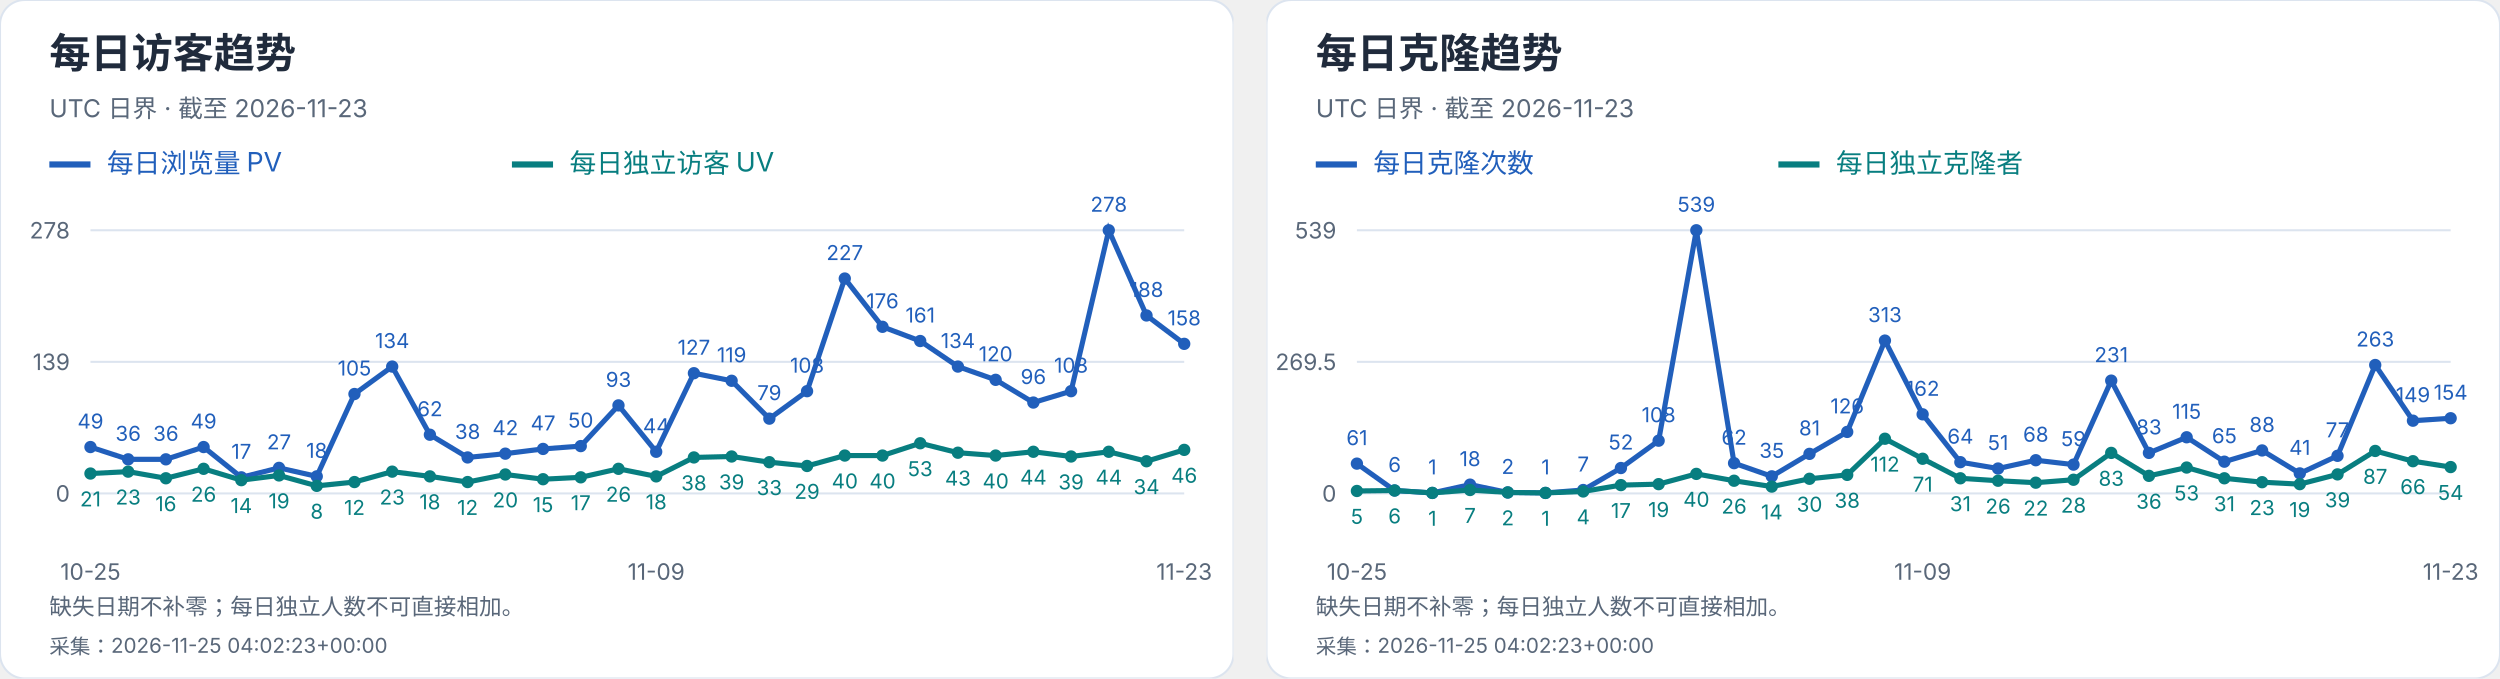
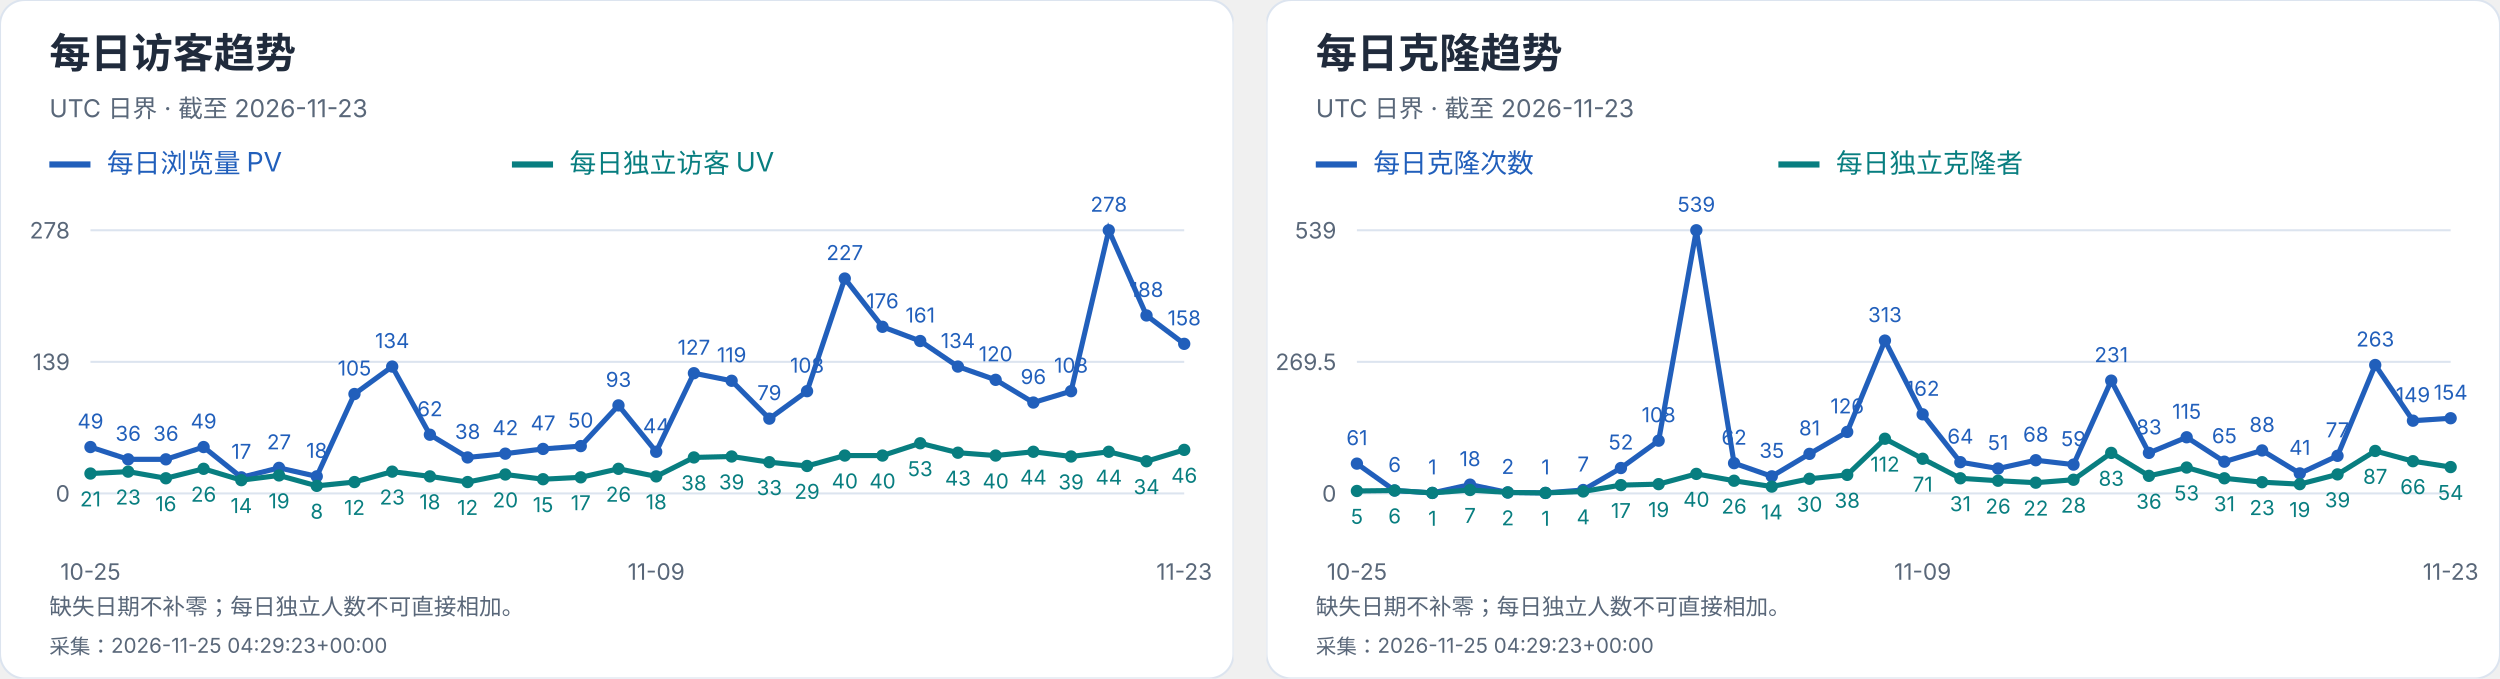
<svg xmlns="http://www.w3.org/2000/svg" width="1216" height="330" viewBox="0 0 1216 330" role="img" aria-label="每日访客及克隆趋势">
  <svg width="600" height="330" viewBox="0 0 600 330" role="img" aria-label="每日访客趋势">
    <style>text{font-family:-apple-system,BlinkMacSystemFont,"Segoe UI","PingFang SC","Microsoft YaHei",sans-serif;font-variant-numeric:tabular-nums}</style>
    <rect width="600" height="330" rx="12" fill="white" stroke="#dce4ef" />
    <text x="24" y="33" font-size="20" fill="#202b3c" font-weight="650" text-anchor="start">每日访客趋势</text>
    <text x="24" y="57" font-size="12" fill="#596779" font-weight="400" text-anchor="start">UTC 日界 · 截至 2026-11-23</text>
    <path d="M24 80h20" stroke="#215fbb" stroke-width="3" />
    <text x="52" y="84" font-size="13" fill="#215fbb" font-weight="400" text-anchor="start">每日浏览量 PV</text>
    <path d="M249 80h20" stroke="#087e80" stroke-width="3" />
    <text x="277" y="84" font-size="13" fill="#087e80" font-weight="400" text-anchor="start">每日独立访客 UV</text>
    <path d="M44 240.0H576" stroke="#dce4ef" />
    <text x="34" y="244.0" font-size="11" fill="#596779" font-weight="400" text-anchor="end">0</text>
    <path d="M44 176.0H576" stroke="#dce4ef" />
    <text x="34" y="180.0" font-size="11" fill="#596779" font-weight="400" text-anchor="end">139</text>
    <path d="M44 112.0H576" stroke="#dce4ef" />
    <text x="34" y="116.0" font-size="11" fill="#596779" font-weight="400" text-anchor="end">278</text>
    <circle cx="44.00" cy="217.44" r="3" fill="#215fbb" />
    <text x="44.0" y="208.44" font-size="10" fill="#215fbb" font-weight="400" text-anchor="middle">49</text>
    <circle cx="62.34" cy="223.42" r="3" fill="#215fbb" />
    <text x="62.34" y="214.42" font-size="10" fill="#215fbb" font-weight="400" text-anchor="middle">36</text>
    <circle cx="80.69" cy="223.42" r="3" fill="#215fbb" />
    <text x="80.69" y="214.42" font-size="10" fill="#215fbb" font-weight="400" text-anchor="middle">36</text>
    <circle cx="99.03" cy="217.44" r="3" fill="#215fbb" />
    <text x="99.03" y="208.44" font-size="10" fill="#215fbb" font-weight="400" text-anchor="middle">49</text>
    <circle cx="117.38" cy="232.17" r="3" fill="#215fbb" />
    <text x="117.38" y="223.17" font-size="10" fill="#215fbb" font-weight="400" text-anchor="middle">17</text>
    <circle cx="135.72" cy="227.57" r="3" fill="#215fbb" />
    <text x="135.72" y="218.57" font-size="10" fill="#215fbb" font-weight="400" text-anchor="middle">27</text>
    <circle cx="154.07" cy="231.71" r="3" fill="#215fbb" />
    <text x="154.07" y="222.71" font-size="10" fill="#215fbb" font-weight="400" text-anchor="middle">18</text>
    <circle cx="172.41" cy="191.65" r="3" fill="#215fbb" />
    <text x="172.41" y="182.65" font-size="10" fill="#215fbb" font-weight="400" text-anchor="middle">105</text>
    <circle cx="190.76" cy="178.30" r="3" fill="#215fbb" />
    <text x="190.76" y="169.3" font-size="10" fill="#215fbb" font-weight="400" text-anchor="middle">134</text>
    <circle cx="209.10" cy="211.45" r="3" fill="#215fbb" />
    <text x="209.1" y="202.45" font-size="10" fill="#215fbb" font-weight="400" text-anchor="middle">62</text>
    <circle cx="227.45" cy="222.50" r="3" fill="#215fbb" />
    <text x="227.45" y="213.5" font-size="10" fill="#215fbb" font-weight="400" text-anchor="middle">38</text>
    <circle cx="245.79" cy="220.66" r="3" fill="#215fbb" />
    <text x="245.79" y="211.66" font-size="10" fill="#215fbb" font-weight="400" text-anchor="middle">42</text>
    <circle cx="264.14" cy="218.36" r="3" fill="#215fbb" />
    <text x="264.14" y="209.36" font-size="10" fill="#215fbb" font-weight="400" text-anchor="middle">47</text>
    <circle cx="282.48" cy="216.98" r="3" fill="#215fbb" />
    <text x="282.48" y="207.98" font-size="10" fill="#215fbb" font-weight="400" text-anchor="middle">50</text>
    <circle cx="300.83" cy="197.18" r="3" fill="#215fbb" />
    <text x="300.83" y="188.18" font-size="10" fill="#215fbb" font-weight="400" text-anchor="middle">93</text>
    <circle cx="319.17" cy="219.74" r="3" fill="#215fbb" />
    <text x="319.17" y="210.74" font-size="10" fill="#215fbb" font-weight="400" text-anchor="middle">44</text>
    <circle cx="337.52" cy="181.53" r="3" fill="#215fbb" />
    <text x="337.52" y="172.53" font-size="10" fill="#215fbb" font-weight="400" text-anchor="middle">127</text>
    <circle cx="355.86" cy="185.21" r="3" fill="#215fbb" />
    <text x="355.86" y="176.21" font-size="10" fill="#215fbb" font-weight="400" text-anchor="middle">119</text>
    <circle cx="374.21" cy="203.63" r="3" fill="#215fbb" />
    <text x="374.21" y="194.63" font-size="10" fill="#215fbb" font-weight="400" text-anchor="middle">79</text>
    <circle cx="392.55" cy="190.27" r="3" fill="#215fbb" />
    <text x="392.55" y="181.27" font-size="10" fill="#215fbb" font-weight="400" text-anchor="middle">108</text>
    <circle cx="410.90" cy="135.48" r="3" fill="#215fbb" />
    <text x="410.9" y="126.48" font-size="10" fill="#215fbb" font-weight="400" text-anchor="middle">227</text>
    <circle cx="429.24" cy="158.96" r="3" fill="#215fbb" />
    <text x="429.24" y="149.96" font-size="10" fill="#215fbb" font-weight="400" text-anchor="middle">176</text>
    <circle cx="447.59" cy="165.87" r="3" fill="#215fbb" />
    <text x="447.59" y="156.87" font-size="10" fill="#215fbb" font-weight="400" text-anchor="middle">161</text>
    <circle cx="465.93" cy="178.30" r="3" fill="#215fbb" />
    <text x="465.93" y="169.3" font-size="10" fill="#215fbb" font-weight="400" text-anchor="middle">134</text>
    <circle cx="484.28" cy="184.75" r="3" fill="#215fbb" />
    <text x="484.28" y="175.75" font-size="10" fill="#215fbb" font-weight="400" text-anchor="middle">120</text>
    <circle cx="502.62" cy="195.80" r="3" fill="#215fbb" />
    <text x="502.62" y="186.8" font-size="10" fill="#215fbb" font-weight="400" text-anchor="middle">96</text>
    <circle cx="520.97" cy="190.27" r="3" fill="#215fbb" />
    <text x="520.97" y="181.27" font-size="10" fill="#215fbb" font-weight="400" text-anchor="middle">108</text>
    <circle cx="539.31" cy="112.00" r="3" fill="#215fbb" />
    <text x="539.31" y="103.0" font-size="10" fill="#215fbb" font-weight="400" text-anchor="middle">278</text>
    <circle cx="557.66" cy="153.44" r="3" fill="#215fbb" />
    <text x="557.66" y="144.44" font-size="10" fill="#215fbb" font-weight="400" text-anchor="middle">188</text>
    <circle cx="576.00" cy="167.25" r="3" fill="#215fbb" />
    <text x="576.0" y="158.25" font-size="10" fill="#215fbb" font-weight="400" text-anchor="middle">158</text>
    <polyline points="44.00,217.44 62.34,223.42 80.69,223.42 99.03,217.44 117.38,232.17 135.72,227.57 154.07,231.71 172.41,191.65 190.76,178.30 209.10,211.45 227.45,222.50 245.79,220.66 264.14,218.36 282.48,216.98 300.83,197.18 319.17,219.74 337.52,181.53 355.86,185.21 374.21,203.63 392.55,190.27 410.90,135.48 429.24,158.96 447.59,165.87 465.93,178.30 484.28,184.75 502.62,195.80 520.97,190.27 539.31,112.00 557.66,153.44 576.00,167.25" fill="none" stroke="#215fbb" stroke-width="2.5" />
    <circle cx="44.00" cy="230.33" r="3" fill="#087e80" />
    <text x="44.0" y="246.33" font-size="10" fill="#087e80" font-weight="400" text-anchor="middle">21</text>
    <circle cx="62.34" cy="229.41" r="3" fill="#087e80" />
    <text x="62.34" y="245.41" font-size="10" fill="#087e80" font-weight="400" text-anchor="middle">23</text>
    <circle cx="80.69" cy="232.63" r="3" fill="#087e80" />
    <text x="80.69" y="248.63" font-size="10" fill="#087e80" font-weight="400" text-anchor="middle">16</text>
    <circle cx="99.03" cy="228.03" r="3" fill="#087e80" />
    <text x="99.03" y="244.03" font-size="10" fill="#087e80" font-weight="400" text-anchor="middle">26</text>
    <circle cx="117.38" cy="233.55" r="3" fill="#087e80" />
    <text x="117.38" y="249.55" font-size="10" fill="#087e80" font-weight="400" text-anchor="middle">14</text>
    <circle cx="135.72" cy="231.25" r="3" fill="#087e80" />
    <text x="135.72" y="247.25" font-size="10" fill="#087e80" font-weight="400" text-anchor="middle">19</text>
    <circle cx="154.07" cy="236.32" r="3" fill="#087e80" />
    <text x="154.07" y="252.32" font-size="10" fill="#087e80" font-weight="400" text-anchor="middle">8</text>
    <circle cx="172.41" cy="234.47" r="3" fill="#087e80" />
    <text x="172.41" y="250.47" font-size="10" fill="#087e80" font-weight="400" text-anchor="middle">12</text>
    <circle cx="190.76" cy="229.41" r="3" fill="#087e80" />
    <text x="190.76" y="245.41" font-size="10" fill="#087e80" font-weight="400" text-anchor="middle">23</text>
    <circle cx="209.10" cy="231.71" r="3" fill="#087e80" />
    <text x="209.1" y="247.71" font-size="10" fill="#087e80" font-weight="400" text-anchor="middle">18</text>
    <circle cx="227.45" cy="234.47" r="3" fill="#087e80" />
    <text x="227.45" y="250.47" font-size="10" fill="#087e80" font-weight="400" text-anchor="middle">12</text>
    <circle cx="245.79" cy="230.79" r="3" fill="#087e80" />
    <text x="245.79" y="246.79" font-size="10" fill="#087e80" font-weight="400" text-anchor="middle">20</text>
    <circle cx="264.14" cy="233.09" r="3" fill="#087e80" />
    <text x="264.14" y="249.09" font-size="10" fill="#087e80" font-weight="400" text-anchor="middle">15</text>
    <circle cx="282.48" cy="232.17" r="3" fill="#087e80" />
    <text x="282.48" y="248.17" font-size="10" fill="#087e80" font-weight="400" text-anchor="middle">17</text>
    <circle cx="300.83" cy="228.03" r="3" fill="#087e80" />
    <text x="300.83" y="244.03" font-size="10" fill="#087e80" font-weight="400" text-anchor="middle">26</text>
    <circle cx="319.17" cy="231.71" r="3" fill="#087e80" />
    <text x="319.17" y="247.71" font-size="10" fill="#087e80" font-weight="400" text-anchor="middle">18</text>
    <circle cx="337.52" cy="222.50" r="3" fill="#087e80" />
    <text x="337.52" y="238.5" font-size="10" fill="#087e80" font-weight="400" text-anchor="middle">38</text>
    <circle cx="355.86" cy="222.04" r="3" fill="#087e80" />
    <text x="355.86" y="238.04" font-size="10" fill="#087e80" font-weight="400" text-anchor="middle">39</text>
    <circle cx="374.21" cy="224.81" r="3" fill="#087e80" />
    <text x="374.21" y="240.81" font-size="10" fill="#087e80" font-weight="400" text-anchor="middle">33</text>
    <circle cx="392.55" cy="226.65" r="3" fill="#087e80" />
    <text x="392.55" y="242.65" font-size="10" fill="#087e80" font-weight="400" text-anchor="middle">29</text>
    <circle cx="410.90" cy="221.58" r="3" fill="#087e80" />
    <text x="410.9" y="237.58" font-size="10" fill="#087e80" font-weight="400" text-anchor="middle">40</text>
    <circle cx="429.24" cy="221.58" r="3" fill="#087e80" />
    <text x="429.24" y="237.58" font-size="10" fill="#087e80" font-weight="400" text-anchor="middle">40</text>
    <circle cx="447.59" cy="215.60" r="3" fill="#087e80" />
    <text x="447.59" y="231.6" font-size="10" fill="#087e80" font-weight="400" text-anchor="middle">53</text>
    <circle cx="465.93" cy="220.20" r="3" fill="#087e80" />
    <text x="465.93" y="236.2" font-size="10" fill="#087e80" font-weight="400" text-anchor="middle">43</text>
    <circle cx="484.28" cy="221.58" r="3" fill="#087e80" />
    <text x="484.28" y="237.58" font-size="10" fill="#087e80" font-weight="400" text-anchor="middle">40</text>
    <circle cx="502.62" cy="219.74" r="3" fill="#087e80" />
    <text x="502.62" y="235.74" font-size="10" fill="#087e80" font-weight="400" text-anchor="middle">44</text>
    <circle cx="520.97" cy="222.04" r="3" fill="#087e80" />
    <text x="520.97" y="238.04" font-size="10" fill="#087e80" font-weight="400" text-anchor="middle">39</text>
    <circle cx="539.31" cy="219.74" r="3" fill="#087e80" />
    <text x="539.31" y="235.74" font-size="10" fill="#087e80" font-weight="400" text-anchor="middle">44</text>
    <circle cx="557.66" cy="224.35" r="3" fill="#087e80" />
    <text x="557.66" y="240.35" font-size="10" fill="#087e80" font-weight="400" text-anchor="middle">34</text>
    <circle cx="576.00" cy="218.82" r="3" fill="#087e80" />
    <text x="576.0" y="234.82" font-size="10" fill="#087e80" font-weight="400" text-anchor="middle">46</text>
    <polyline points="44.00,230.33 62.34,229.41 80.69,232.63 99.03,228.03 117.38,233.55 135.72,231.25 154.07,236.32 172.41,234.47 190.76,229.41 209.10,231.71 227.45,234.47 245.79,230.79 264.14,233.09 282.48,232.17 300.83,228.03 319.17,231.71 337.52,222.50 355.86,222.04 374.21,224.81 392.55,226.65 410.90,221.58 429.24,221.58 447.59,215.60 465.93,220.20 484.28,221.58 502.62,219.74 520.97,222.04 539.31,219.74 557.66,224.35 576.00,218.82" fill="none" stroke="#087e80" stroke-width="2.5" />
    <text x="44.0" y="282" font-size="11" fill="#596779" font-weight="400" text-anchor="middle">10-25</text>
    <text x="319.172" y="282" font-size="11" fill="#596779" font-weight="400" text-anchor="middle">11-09</text>
    <text x="576.0" y="282" font-size="11" fill="#596779" font-weight="400" text-anchor="middle">11-23</text>
    <text x="24" y="299" font-size="11" fill="#596779" font-weight="400" text-anchor="start">缺失日期不补零；每日独立人数不可直接相加。</text>
-     <text x="24" y="318" font-size="10" fill="#596779" font-weight="400" text-anchor="start">采集：2026-11-25 04:02:23+00:00</text>
+     <text x="24" y="318" font-size="10" fill="#596779" font-weight="400" text-anchor="start">采集：2026-11-25 04:29:23+00:00</text>
  </svg>
  <svg x="616" y="0" width="600" height="330" viewBox="0 0 600 330" role="img" aria-label="每日克隆趋势">
    <style>text{font-family:-apple-system,BlinkMacSystemFont,"Segoe UI","PingFang SC","Microsoft YaHei",sans-serif;font-variant-numeric:tabular-nums}</style>
    <rect width="600" height="330" rx="12" fill="white" stroke="#dce4ef" />
    <text x="24" y="33" font-size="20" fill="#202b3c" font-weight="650" text-anchor="start">每日克隆趋势</text>
    <text x="24" y="57" font-size="12" fill="#596779" font-weight="400" text-anchor="start">UTC 日界 · 截至 2026-11-23</text>
    <path d="M24 80h20" stroke="#215fbb" stroke-width="3" />
    <text x="52" y="84" font-size="13" fill="#215fbb" font-weight="400" text-anchor="start">每日克隆次数</text>
    <path d="M249 80h20" stroke="#087e80" stroke-width="3" />
    <text x="277" y="84" font-size="13" fill="#087e80" font-weight="400" text-anchor="start">每日独立克隆者</text>
    <path d="M44 240.0H576" stroke="#dce4ef" />
    <text x="34" y="244.0" font-size="11" fill="#596779" font-weight="400" text-anchor="end">0</text>
    <path d="M44 176.0H576" stroke="#dce4ef" />
    <text x="34" y="180.0" font-size="11" fill="#596779" font-weight="400" text-anchor="end">269.5</text>
    <path d="M44 112.0H576" stroke="#dce4ef" />
    <text x="34" y="116.0" font-size="11" fill="#596779" font-weight="400" text-anchor="end">539</text>
    <circle cx="44.00" cy="225.51" r="3" fill="#215fbb" />
    <text x="44.0" y="216.51" font-size="10" fill="#215fbb" font-weight="400" text-anchor="middle">61</text>
    <circle cx="62.34" cy="238.58" r="3" fill="#215fbb" />
    <text x="62.34" y="229.58" font-size="10" fill="#215fbb" font-weight="400" text-anchor="middle">6</text>
    <circle cx="80.69" cy="239.76" r="3" fill="#215fbb" />
    <text x="80.69" y="230.76" font-size="10" fill="#215fbb" font-weight="400" text-anchor="middle">1</text>
    <circle cx="99.03" cy="235.73" r="3" fill="#215fbb" />
    <text x="99.03" y="226.73" font-size="10" fill="#215fbb" font-weight="400" text-anchor="middle">18</text>
    <circle cx="117.38" cy="239.53" r="3" fill="#215fbb" />
    <text x="117.38" y="230.53" font-size="10" fill="#215fbb" font-weight="400" text-anchor="middle">2</text>
    <circle cx="135.72" cy="239.76" r="3" fill="#215fbb" />
    <text x="135.72" y="230.76" font-size="10" fill="#215fbb" font-weight="400" text-anchor="middle">1</text>
    <circle cx="154.07" cy="238.34" r="3" fill="#215fbb" />
    <text x="154.07" y="229.34" font-size="10" fill="#215fbb" font-weight="400" text-anchor="middle">7</text>
    <circle cx="172.41" cy="227.65" r="3" fill="#215fbb" />
    <text x="172.41" y="218.65" font-size="10" fill="#215fbb" font-weight="400" text-anchor="middle">52</text>
    <circle cx="190.76" cy="214.35" r="3" fill="#215fbb" />
    <text x="190.76" y="205.35" font-size="10" fill="#215fbb" font-weight="400" text-anchor="middle">108</text>
    <circle cx="209.10" cy="112.00" r="3" fill="#215fbb" />
    <text x="209.1" y="103.0" font-size="10" fill="#215fbb" font-weight="400" text-anchor="middle">539</text>
    <circle cx="227.45" cy="225.28" r="3" fill="#215fbb" />
    <text x="227.45" y="216.28" font-size="10" fill="#215fbb" font-weight="400" text-anchor="middle">62</text>
    <circle cx="245.79" cy="231.69" r="3" fill="#215fbb" />
    <text x="245.79" y="222.69" font-size="10" fill="#215fbb" font-weight="400" text-anchor="middle">35</text>
    <circle cx="264.14" cy="220.76" r="3" fill="#215fbb" />
    <text x="264.14" y="211.76" font-size="10" fill="#215fbb" font-weight="400" text-anchor="middle">81</text>
    <circle cx="282.48" cy="210.08" r="3" fill="#215fbb" />
    <text x="282.48" y="201.08" font-size="10" fill="#215fbb" font-weight="400" text-anchor="middle">126</text>
    <circle cx="300.83" cy="165.67" r="3" fill="#215fbb" />
    <text x="300.83" y="156.67" font-size="10" fill="#215fbb" font-weight="400" text-anchor="middle">313</text>
    <circle cx="319.17" cy="201.53" r="3" fill="#215fbb" />
    <text x="319.17" y="192.53" font-size="10" fill="#215fbb" font-weight="400" text-anchor="middle">162</text>
    <circle cx="337.52" cy="224.80" r="3" fill="#215fbb" />
    <text x="337.52" y="215.8" font-size="10" fill="#215fbb" font-weight="400" text-anchor="middle">64</text>
    <circle cx="355.86" cy="227.89" r="3" fill="#215fbb" />
    <text x="355.86" y="218.89" font-size="10" fill="#215fbb" font-weight="400" text-anchor="middle">51</text>
    <circle cx="374.21" cy="223.85" r="3" fill="#215fbb" />
    <text x="374.21" y="214.85" font-size="10" fill="#215fbb" font-weight="400" text-anchor="middle">68</text>
    <circle cx="392.55" cy="225.99" r="3" fill="#215fbb" />
    <text x="392.55" y="216.99" font-size="10" fill="#215fbb" font-weight="400" text-anchor="middle">59</text>
    <circle cx="410.90" cy="185.14" r="3" fill="#215fbb" />
    <text x="410.9" y="176.14" font-size="10" fill="#215fbb" font-weight="400" text-anchor="middle">231</text>
    <circle cx="429.24" cy="220.29" r="3" fill="#215fbb" />
    <text x="429.24" y="211.29" font-size="10" fill="#215fbb" font-weight="400" text-anchor="middle">83</text>
    <circle cx="447.59" cy="212.69" r="3" fill="#215fbb" />
    <text x="447.59" y="203.69" font-size="10" fill="#215fbb" font-weight="400" text-anchor="middle">115</text>
    <circle cx="465.93" cy="224.56" r="3" fill="#215fbb" />
    <text x="465.93" y="215.56" font-size="10" fill="#215fbb" font-weight="400" text-anchor="middle">65</text>
    <circle cx="484.28" cy="219.10" r="3" fill="#215fbb" />
    <text x="484.28" y="210.1" font-size="10" fill="#215fbb" font-weight="400" text-anchor="middle">88</text>
    <circle cx="502.62" cy="230.26" r="3" fill="#215fbb" />
    <text x="502.62" y="221.26" font-size="10" fill="#215fbb" font-weight="400" text-anchor="middle">41</text>
    <circle cx="520.97" cy="221.71" r="3" fill="#215fbb" />
    <text x="520.97" y="212.71" font-size="10" fill="#215fbb" font-weight="400" text-anchor="middle">77</text>
    <circle cx="539.31" cy="177.54" r="3" fill="#215fbb" />
    <text x="539.31" y="168.54" font-size="10" fill="#215fbb" font-weight="400" text-anchor="middle">263</text>
    <circle cx="557.66" cy="204.62" r="3" fill="#215fbb" />
    <text x="557.66" y="195.62" font-size="10" fill="#215fbb" font-weight="400" text-anchor="middle">149</text>
    <circle cx="576.00" cy="203.43" r="3" fill="#215fbb" />
    <text x="576.0" y="194.43" font-size="10" fill="#215fbb" font-weight="400" text-anchor="middle">154</text>
    <polyline points="44.00,225.51 62.34,238.58 80.69,239.76 99.03,235.73 117.38,239.53 135.72,239.76 154.07,238.34 172.41,227.65 190.76,214.35 209.10,112.00 227.45,225.28 245.79,231.69 264.14,220.76 282.48,210.08 300.83,165.67 319.17,201.53 337.52,224.80 355.86,227.89 374.21,223.85 392.55,225.99 410.90,185.14 429.24,220.29 447.59,212.69 465.93,224.56 484.28,219.10 502.62,230.26 520.97,221.71 539.31,177.54 557.66,204.62 576.00,203.43" fill="none" stroke="#215fbb" stroke-width="2.5" />
    <circle cx="44.00" cy="238.81" r="3" fill="#087e80" />
    <text x="44.0" y="254.81" font-size="10" fill="#087e80" font-weight="400" text-anchor="middle">5</text>
    <circle cx="62.34" cy="238.58" r="3" fill="#087e80" />
    <text x="62.34" y="254.58" font-size="10" fill="#087e80" font-weight="400" text-anchor="middle">6</text>
    <circle cx="80.69" cy="239.76" r="3" fill="#087e80" />
    <text x="80.69" y="255.76" font-size="10" fill="#087e80" font-weight="400" text-anchor="middle">1</text>
    <circle cx="99.03" cy="238.34" r="3" fill="#087e80" />
    <text x="99.03" y="254.34" font-size="10" fill="#087e80" font-weight="400" text-anchor="middle">7</text>
    <circle cx="117.38" cy="239.53" r="3" fill="#087e80" />
    <text x="117.38" y="255.53" font-size="10" fill="#087e80" font-weight="400" text-anchor="middle">2</text>
    <circle cx="135.72" cy="239.76" r="3" fill="#087e80" />
    <text x="135.72" y="255.76" font-size="10" fill="#087e80" font-weight="400" text-anchor="middle">1</text>
    <circle cx="154.07" cy="239.05" r="3" fill="#087e80" />
    <text x="154.07" y="255.05" font-size="10" fill="#087e80" font-weight="400" text-anchor="middle">4</text>
    <circle cx="172.41" cy="235.96" r="3" fill="#087e80" />
    <text x="172.41" y="251.96" font-size="10" fill="#087e80" font-weight="400" text-anchor="middle">17</text>
    <circle cx="190.76" cy="235.49" r="3" fill="#087e80" />
    <text x="190.76" y="251.49" font-size="10" fill="#087e80" font-weight="400" text-anchor="middle">19</text>
    <circle cx="209.10" cy="230.50" r="3" fill="#087e80" />
    <text x="209.1" y="246.5" font-size="10" fill="#087e80" font-weight="400" text-anchor="middle">40</text>
    <circle cx="227.45" cy="233.83" r="3" fill="#087e80" />
    <text x="227.45" y="249.83" font-size="10" fill="#087e80" font-weight="400" text-anchor="middle">26</text>
    <circle cx="245.79" cy="236.68" r="3" fill="#087e80" />
    <text x="245.79" y="252.68" font-size="10" fill="#087e80" font-weight="400" text-anchor="middle">14</text>
    <circle cx="264.14" cy="232.88" r="3" fill="#087e80" />
    <text x="264.14" y="248.88" font-size="10" fill="#087e80" font-weight="400" text-anchor="middle">30</text>
    <circle cx="282.48" cy="230.98" r="3" fill="#087e80" />
    <text x="282.48" y="246.98" font-size="10" fill="#087e80" font-weight="400" text-anchor="middle">38</text>
    <circle cx="300.83" cy="213.40" r="3" fill="#087e80" />
    <text x="300.83" y="229.4" font-size="10" fill="#087e80" font-weight="400" text-anchor="middle">112</text>
    <circle cx="319.17" cy="223.14" r="3" fill="#087e80" />
    <text x="319.17" y="239.14" font-size="10" fill="#087e80" font-weight="400" text-anchor="middle">71</text>
    <circle cx="337.52" cy="232.64" r="3" fill="#087e80" />
    <text x="337.52" y="248.64" font-size="10" fill="#087e80" font-weight="400" text-anchor="middle">31</text>
    <circle cx="355.86" cy="233.83" r="3" fill="#087e80" />
    <text x="355.86" y="249.83" font-size="10" fill="#087e80" font-weight="400" text-anchor="middle">26</text>
    <circle cx="374.21" cy="234.78" r="3" fill="#087e80" />
    <text x="374.21" y="250.78" font-size="10" fill="#087e80" font-weight="400" text-anchor="middle">22</text>
    <circle cx="392.55" cy="233.35" r="3" fill="#087e80" />
    <text x="392.55" y="249.35" font-size="10" fill="#087e80" font-weight="400" text-anchor="middle">28</text>
    <circle cx="410.90" cy="220.29" r="3" fill="#087e80" />
    <text x="410.9" y="236.29" font-size="10" fill="#087e80" font-weight="400" text-anchor="middle">83</text>
    <circle cx="429.24" cy="231.45" r="3" fill="#087e80" />
    <text x="429.24" y="247.45" font-size="10" fill="#087e80" font-weight="400" text-anchor="middle">36</text>
    <circle cx="447.59" cy="227.41" r="3" fill="#087e80" />
    <text x="447.59" y="243.41" font-size="10" fill="#087e80" font-weight="400" text-anchor="middle">53</text>
    <circle cx="465.93" cy="232.64" r="3" fill="#087e80" />
    <text x="465.93" y="248.64" font-size="10" fill="#087e80" font-weight="400" text-anchor="middle">31</text>
    <circle cx="484.28" cy="234.54" r="3" fill="#087e80" />
    <text x="484.28" y="250.54" font-size="10" fill="#087e80" font-weight="400" text-anchor="middle">23</text>
    <circle cx="502.62" cy="235.49" r="3" fill="#087e80" />
    <text x="502.62" y="251.49" font-size="10" fill="#087e80" font-weight="400" text-anchor="middle">19</text>
    <circle cx="520.97" cy="230.74" r="3" fill="#087e80" />
    <text x="520.97" y="246.74" font-size="10" fill="#087e80" font-weight="400" text-anchor="middle">39</text>
    <circle cx="539.31" cy="219.34" r="3" fill="#087e80" />
    <text x="539.31" y="235.34" font-size="10" fill="#087e80" font-weight="400" text-anchor="middle">87</text>
    <circle cx="557.66" cy="224.33" r="3" fill="#087e80" />
    <text x="557.66" y="240.33" font-size="10" fill="#087e80" font-weight="400" text-anchor="middle">66</text>
    <circle cx="576.00" cy="227.18" r="3" fill="#087e80" />
    <text x="576.0" y="243.18" font-size="10" fill="#087e80" font-weight="400" text-anchor="middle">54</text>
    <polyline points="44.00,238.81 62.34,238.58 80.69,239.76 99.03,238.34 117.38,239.53 135.72,239.76 154.07,239.05 172.41,235.96 190.76,235.49 209.10,230.50 227.45,233.83 245.79,236.68 264.14,232.88 282.48,230.98 300.83,213.40 319.17,223.14 337.52,232.64 355.86,233.83 374.21,234.78 392.55,233.35 410.90,220.29 429.24,231.45 447.59,227.41 465.93,232.64 484.28,234.54 502.62,235.49 520.97,230.74 539.31,219.34 557.66,224.33 576.00,227.18" fill="none" stroke="#087e80" stroke-width="2.5" />
    <text x="44.0" y="282" font-size="11" fill="#596779" font-weight="400" text-anchor="middle">10-25</text>
    <text x="319.172" y="282" font-size="11" fill="#596779" font-weight="400" text-anchor="middle">11-09</text>
    <text x="576.0" y="282" font-size="11" fill="#596779" font-weight="400" text-anchor="middle">11-23</text>
    <text x="24" y="299" font-size="11" fill="#596779" font-weight="400" text-anchor="start">缺失日期不补零；每日独立人数不可直接相加。</text>
-     <text x="24" y="318" font-size="10" fill="#596779" font-weight="400" text-anchor="start">采集：2026-11-25 04:02:23+00:00</text>
+     <text x="24" y="318" font-size="10" fill="#596779" font-weight="400" text-anchor="start">采集：2026-11-25 04:29:23+00:00</text>
  </svg>
</svg>
